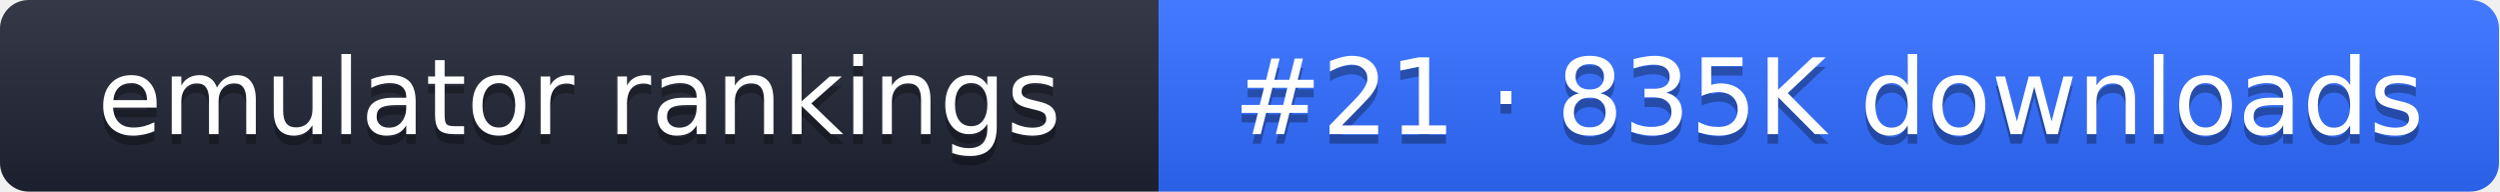
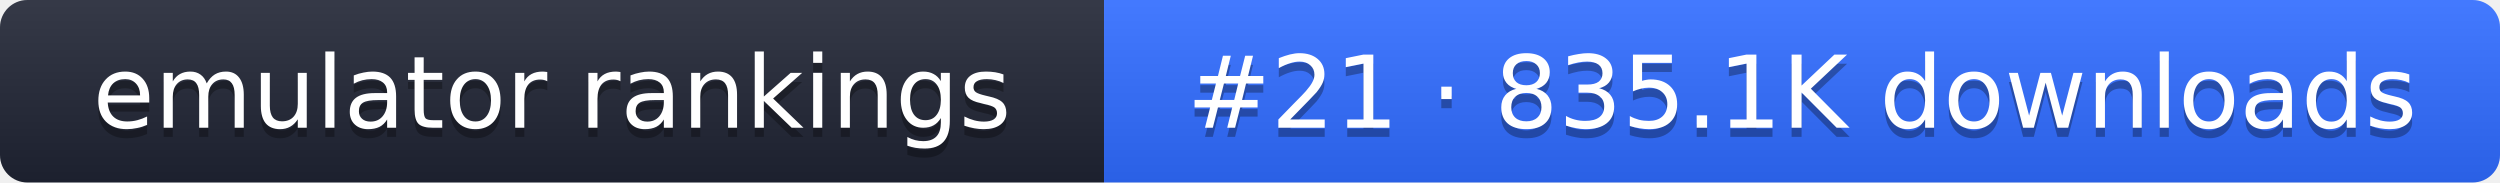
- <svg xmlns="http://www.w3.org/2000/svg" width="261" height="20" role="img" aria-label="emulator rankings: #21 · 835K downloads">
+ <svg xmlns="http://www.w3.org/2000/svg" width="274" height="20" role="img" aria-label="emulator rankings: #21 · 835.1K downloads">
  <linearGradient id="g" x2="0" y2="100%">
    <stop offset="0" stop-color="#fff" stop-opacity=".1" />
    <stop offset="1" stop-opacity=".1" />
  </linearGradient>
  <clipPath id="r">
-     <rect width="261" height="20" rx="3" fill="#fff" />
+     <rect width="274" height="20" rx="3" fill="#fff" />
  </clipPath>
  <g clip-path="url(#r)">
    <rect width="121" height="20" fill="#1f2433" />
-     <rect x="121" width="140" height="20" fill="#2f6bff" />
-     <rect width="261" height="20" fill="url(#g)" />
+     <rect x="121" width="153" height="20" fill="#2f6bff" />
+     <rect width="274" height="20" fill="url(#g)" />
  </g>
  <g fill="#fff" text-anchor="middle" font-family="Verdana,DejaVu Sans,sans-serif" font-size="11">
    <text x="60.5" y="15" fill="#010101" fill-opacity=".3">emulator rankings</text>
    <text x="60.5" y="14">emulator rankings</text>
-     <text x="191" y="15" fill="#010101" fill-opacity=".3">#21 · 835K downloads</text>
-     <text x="191" y="14">#21 · 835K downloads</text>
+     <text x="197.5" y="15" fill="#010101" fill-opacity=".3">#21 · 835.1K downloads</text>
+     <text x="197.5" y="14">#21 · 835.1K downloads</text>
  </g>
</svg>
